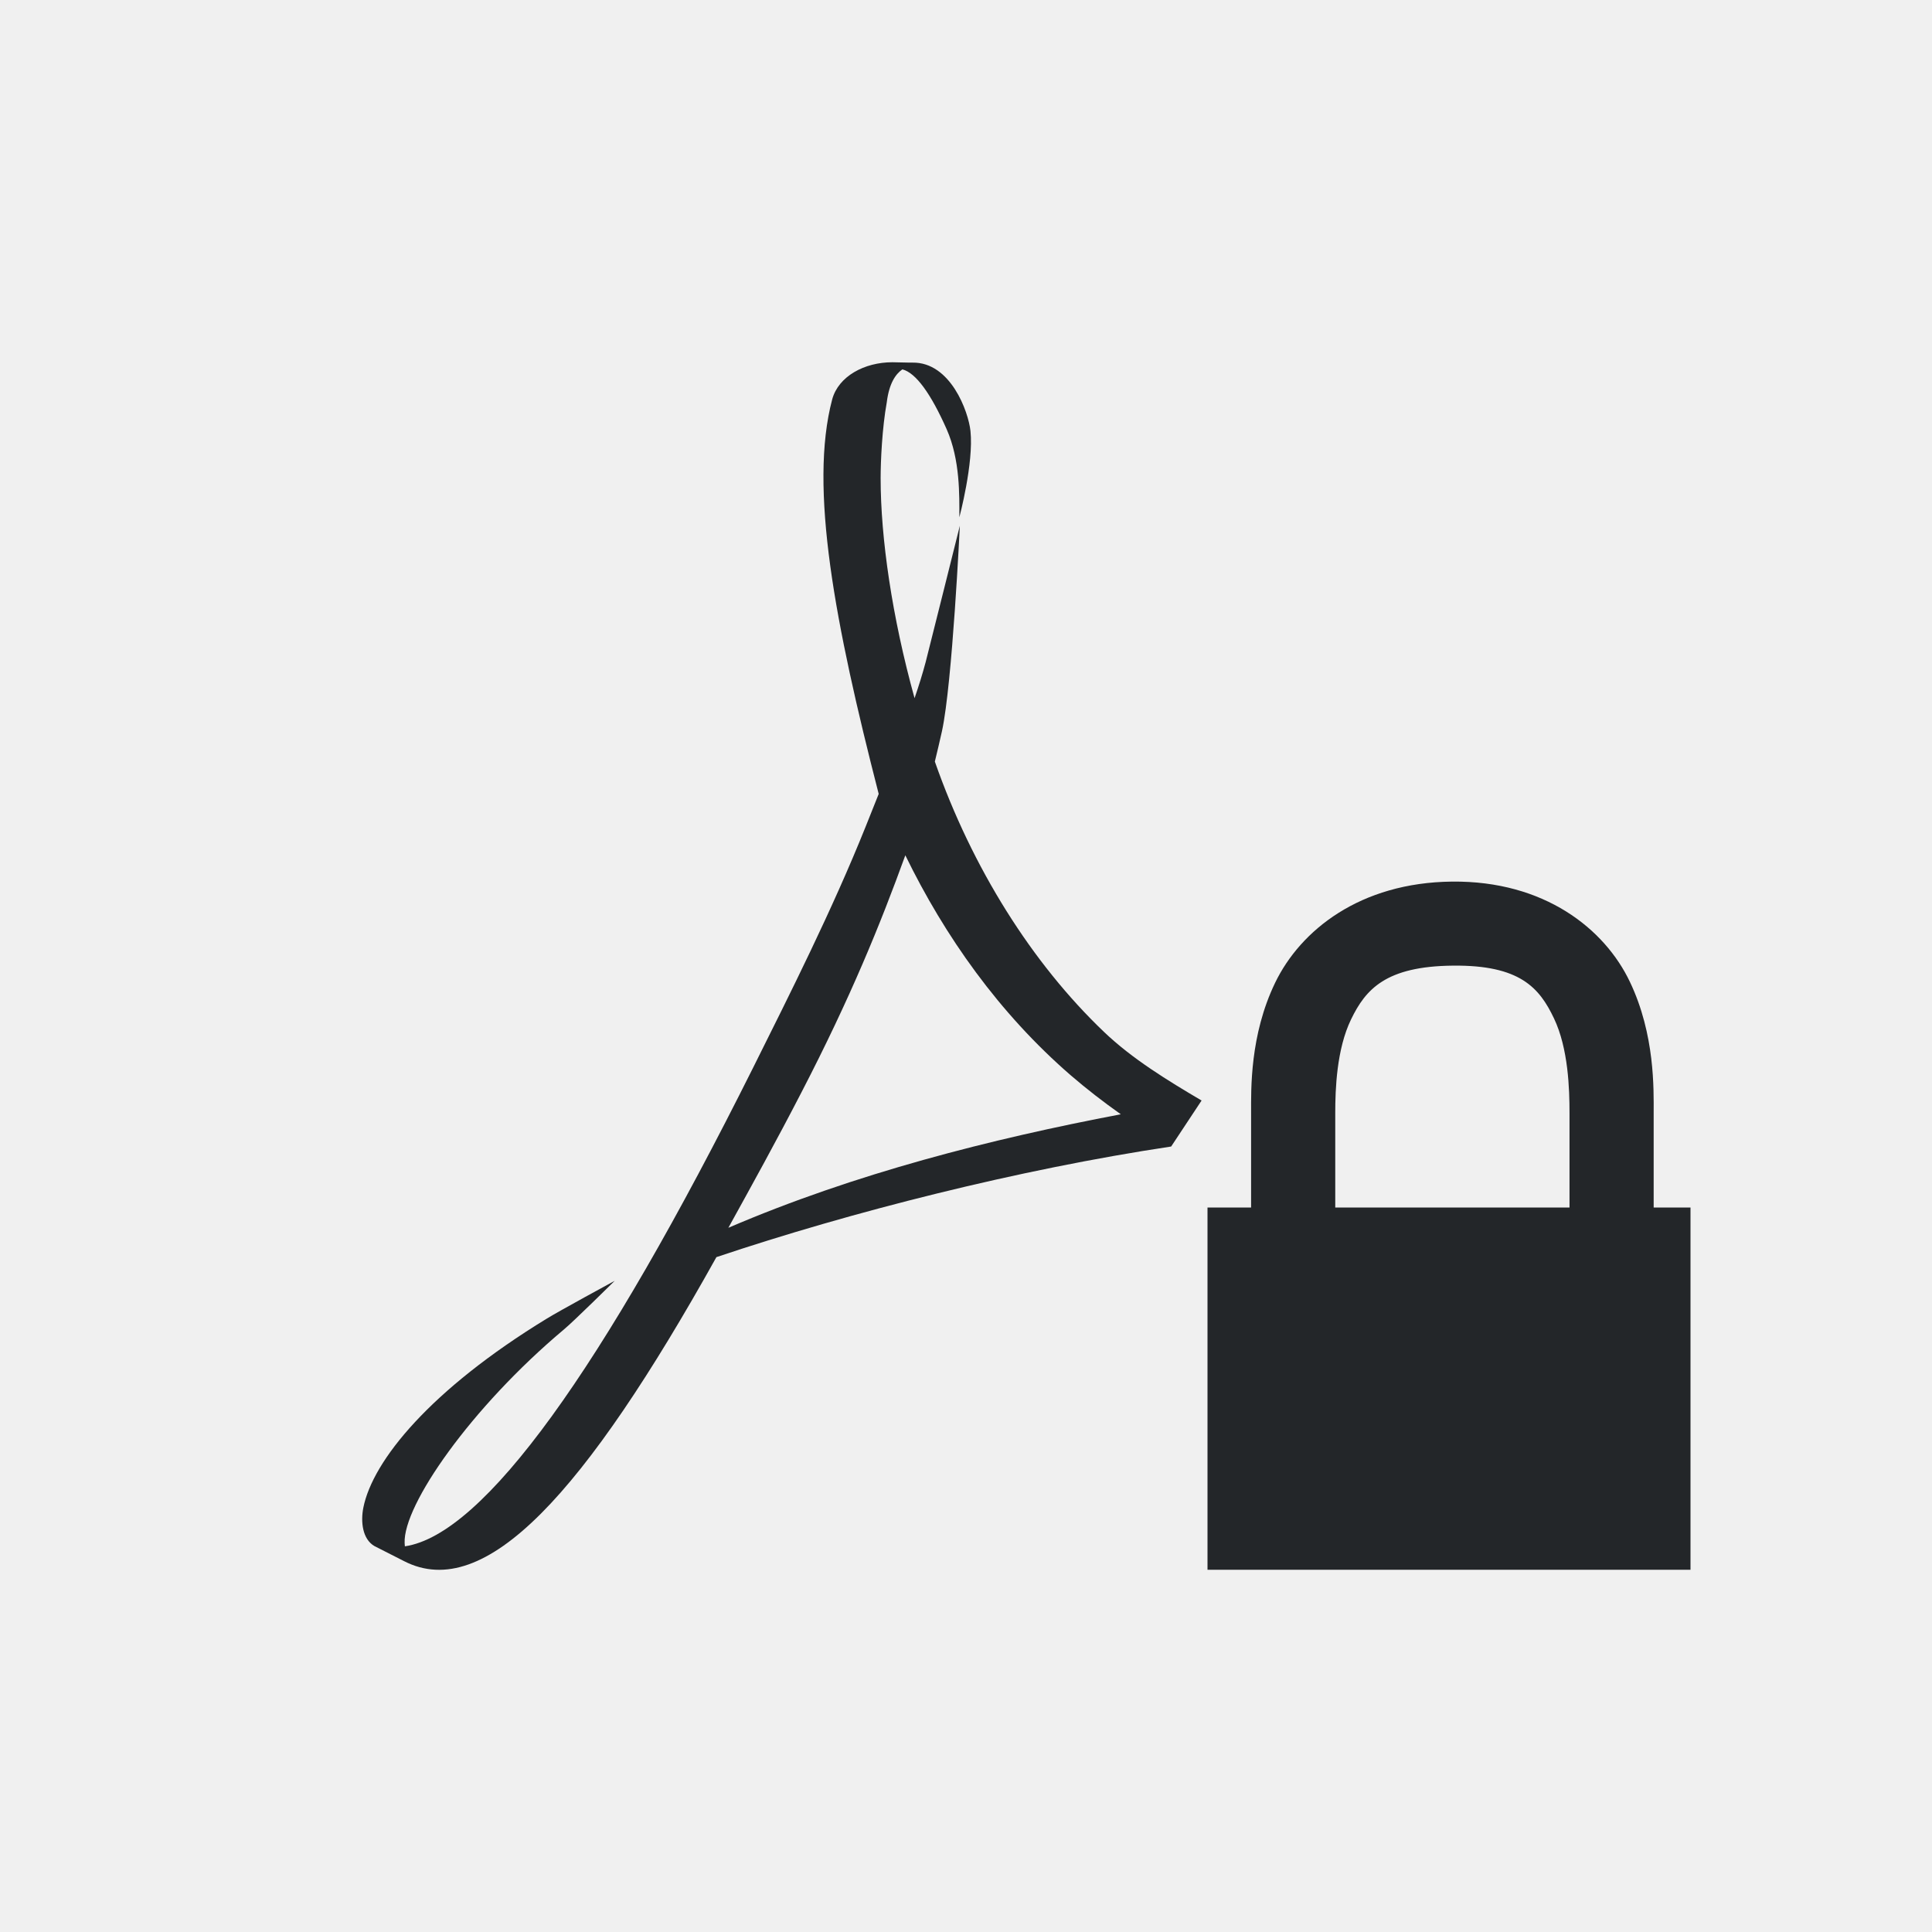
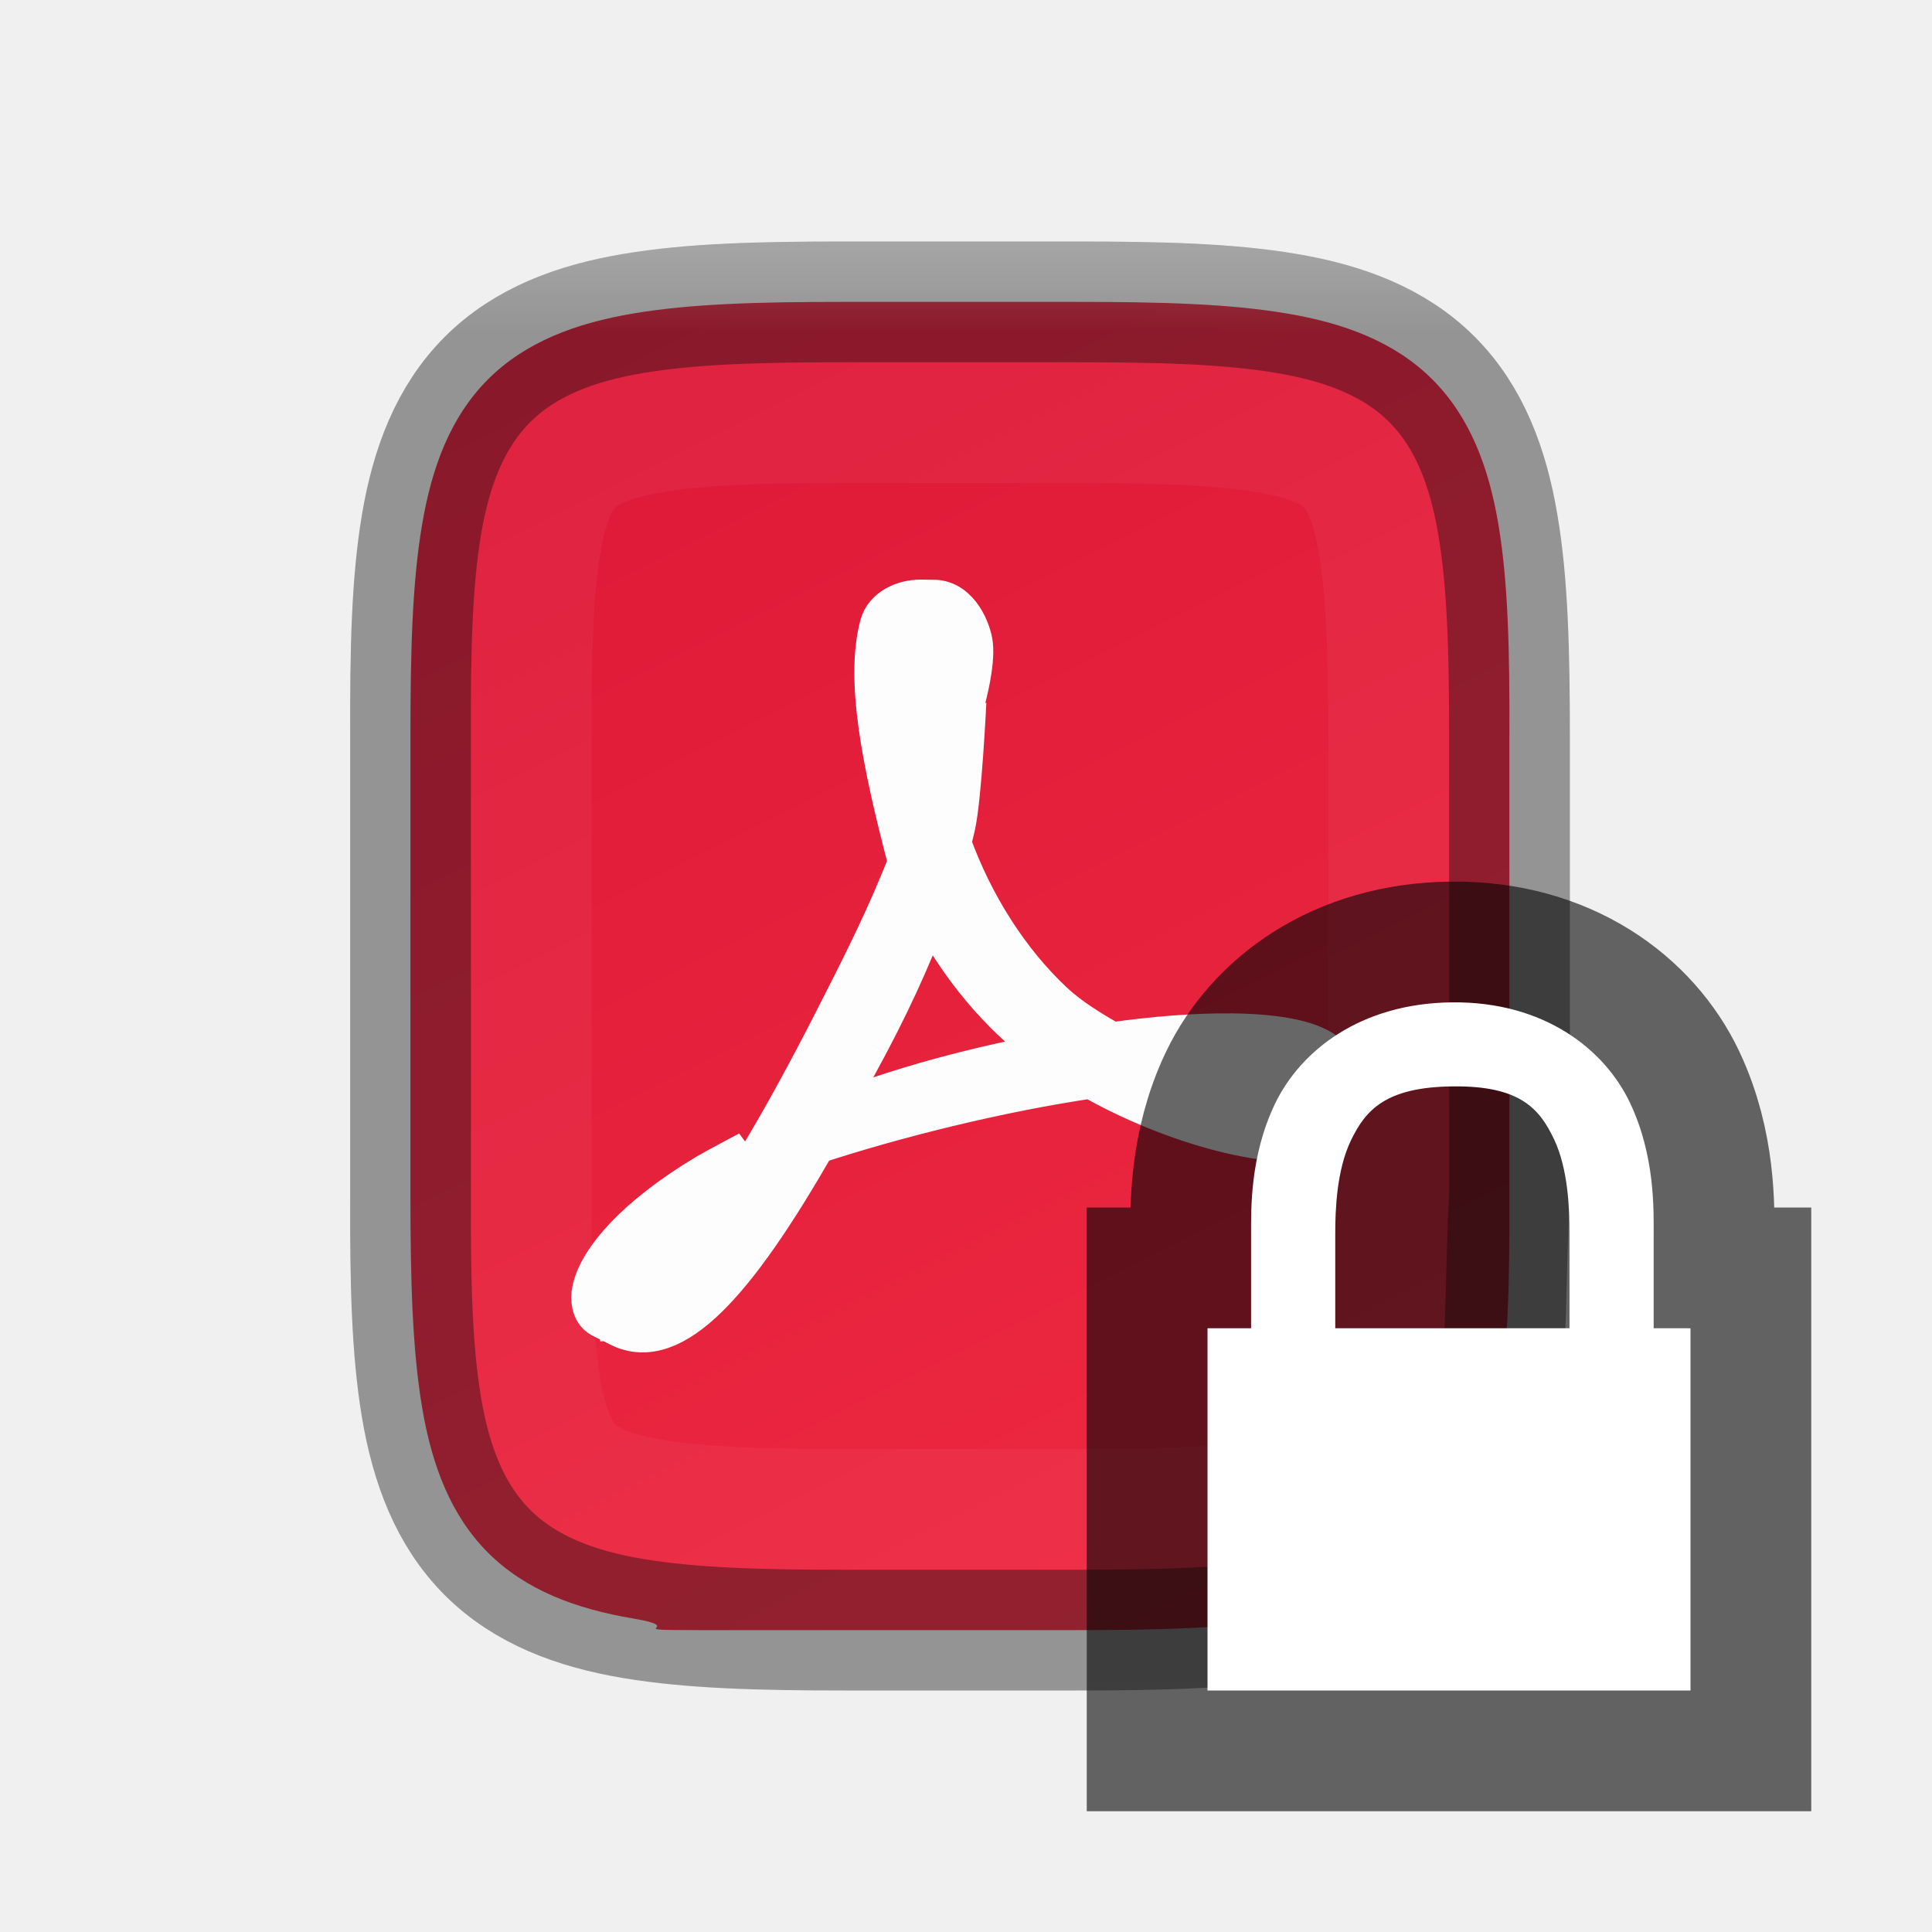
- <svg xmlns="http://www.w3.org/2000/svg" viewBox="0 0 16 16" version="1.1" id="svg4">
-   <defs id="defs8" />
-   <path style="color:#000000;overflow:visible;fill:#232629;fill-opacity:1;stroke-width:1.125;marker:none" d="m 7.39,3 c -0.231,0 -0.446,0.116 -0.498,0.307 -0.194,0.731 0.023,1.86 0.385,3.268 L 7.168,6.848 C 6.891,7.538 6.544,8.226 6.24,8.836 4.983,11.352 4.005,12.71 3.353,12.806 l -0.002,-0.027 c -0.014,-0.314 0.551,-1.124 1.318,-1.768 0.08,-0.066 0.422,-0.404 0.422,-0.404 0,0 -0.461,0.25 -0.564,0.314 -0.961,0.587 -1.44,1.174 -1.518,1.565 -0.023,0.116 -0.008,0.26 0.092,0.318 l 0.246,0.125 c 0.669,0.343 1.492,-0.556 2.586,-2.518 C 7.047,10.037 8.434,9.685 9.699,9.495 L 9.951,9.114 C 9.671,8.949 9.376,8.769 9.142,8.545 c -0.594,-0.567 -1.091,-1.355 -1.4,-2.238 0.021,-0.085 0.04,-0.168 0.059,-0.252 0.086,-0.395 0.148,-1.701 0.148,-1.701 0,0 -0.245,0.981 -0.283,1.129 -0.025,0.094 -0.056,0.194 -0.092,0.299 -0.187,-0.674 -0.281,-1.327 -0.281,-1.822 0,-0.14 0.012,-0.413 0.051,-0.629 0.019,-0.154 0.072,-0.233 0.129,-0.272 0.112,0.028 0.237,0.203 0.367,0.496 0.112,0.254 0.105,0.547 0.105,0.729 0,0 0.12,-0.449 0.092,-0.715 -0.017,-0.16 -0.165,-0.571 -0.48,-0.566 h -0.025 z m 0.107,4.082 c 0.327,0.672 0.778,1.31 1.369,1.822 0.132,0.114 0.272,0.222 0.416,0.324 -1.073,0.204 -2.202,0.49 -3.25,0.94 C 6.222,9.824 6.429,9.45 6.638,9.045 7.045,8.259 7.291,7.653 7.498,7.082 Z" id="path2" />
-   <path id="path850" style="color:#000000;font-style:normal;font-variant:normal;font-weight:normal;font-stretch:normal;font-size:medium;line-height:normal;font-family:sans-serif;font-variant-ligatures:normal;font-variant-position:normal;font-variant-caps:normal;font-variant-numeric:normal;font-variant-alternates:normal;font-feature-settings:normal;text-indent:0;text-align:start;text-decoration:none;text-decoration-line:none;text-decoration-style:solid;text-decoration-color:#000000;letter-spacing:normal;word-spacing:normal;text-transform:none;writing-mode:lr-tb;direction:ltr;text-orientation:mixed;dominant-baseline:auto;baseline-shift:baseline;text-anchor:start;white-space:normal;shape-padding:0;clip-rule:nonzero;display:inline;overflow:visible;visibility:visible;opacity:1;isolation:auto;mix-blend-mode:normal;color-interpolation:sRGB;color-interpolation-filters:linearRGB;solid-color:#000000;solid-opacity:1;vector-effect:none;fill:#232629;fill-opacity:1;fill-rule:nonzero;stroke:none;stroke-width:0.697;stroke-linecap:butt;stroke-linejoin:miter;stroke-miterlimit:4;stroke-dasharray:none;stroke-dashoffset:0;stroke-opacity:1;color-rendering:auto;image-rendering:auto;shape-rendering:auto;text-rendering:auto;enable-background:accumulate" d="m 12.025,7.301 c -0.762,0.008 -1.255,0.403 -1.465,0.838 -0.21,0.435 -0.199,0.883 -0.199,1.078 V 10 h 0.697 V 9.217 c 0,-0.196 0.011,-0.528 0.131,-0.775 0.12,-0.248 0.286,-0.44 0.844,-0.445 0.555,-0.006 0.716,0.184 0.836,0.436 0.12,0.251 0.129,0.589 0.129,0.785 V 10 h 0.697 V 9.217 c 0,-0.195 0.012,-0.648 -0.197,-1.086 C 13.289,7.692 12.79,7.293 12.025,7.301 Z M 10,10 h 4 v 3 h -4 z" />
+ <svg xmlns="http://www.w3.org/2000/svg" xmlns:xlink="http://www.w3.org/1999/xlink" viewBox="0 0 16 16" version="1.1" id="svg4">
+   <defs id="defs8">
+     <linearGradient xlink:href="#linearGradient927" id="linearGradient993" x1="328" y1="237" x2="328" y2="251" gradientUnits="userSpaceOnUse" />
+     <linearGradient id="linearGradient927">
+       <stop style="stop-color:#ffffff;stop-opacity:1;" offset="0" id="stop923" />
+       <stop id="stop933" offset="0.125" style="stop-color:#ffffff;stop-opacity:0.098" />
+       <stop id="stop931" offset="0.925" style="stop-color:#ffffff;stop-opacity:0.098" />
+       <stop style="stop-color:#ffffff;stop-opacity:0.498" offset="1" id="stop925" />
+     </linearGradient>
+     <clipPath clipPathUnits="userSpaceOnUse" id="clipPath983">
+       <path id="path985" d="m 325.096,237 c -2.808,0 -3.11,0.288 -3.096,3.102 V 244 v 3.898 c -0.014,2.813 0.288,3.102 3.096,3.102 h 5.808 C 333.712,251 334,250.712 334,247.898 V 244 240.102 C 334,237.288 333.712,237 330.904,237 Z" style="color:#000000;display:inline;overflow:visible;visibility:visible;opacity:1;fill:#46a926;fill-opacity:1;fill-rule:nonzero;stroke:none;stroke-width:2;stroke-miterlimit:4;stroke-dasharray:none;stroke-opacity:1;marker:none;enable-background:accumulate" />
+     </clipPath>
+     <linearGradient xlink:href="#linearGradient4246" id="linearGradient920" gradientUnits="userSpaceOnUse" gradientTransform="matrix(0,-0.03604403,-0.03604301,0,19.56432,16.90909)" x1="459.034" y1="419.233" x2="35.31" y2="207.365" />
+     <linearGradient id="linearGradient4246">
+       <stop style="stop-color:#da1636;stop-opacity:1" offset="0" id="stop4248" />
+       <stop style="stop-color:#f22c42;stop-opacity:1" offset="1" id="stop4250" />
+     </linearGradient>
+   </defs>
+   <path style="color:#000000;display:inline;overflow:visible;visibility:visible;fill:url(#linearGradient920);fill-opacity:1;fill-rule:nonzero;stroke:none;stroke-width:1;marker:none;enable-background:accumulate" d="m 8.904,2.5 c 0.71,0 1.273,0.015 1.752,0.096 0.479,0.08 0.897,0.237 1.207,0.547 0.31,0.31 0.467,0.726 0.547,1.205 0.08,0.479 0.093,1.044 0.09,1.756 V 8 9.898 c 0.003,0.711 -0.01,1.275 -0.09,1.754 -0.08,0.479 -0.237,0.895 -0.547,1.205 -0.31,0.31 -0.729,0.467 -1.207,0.547 -0.479,0.08 -1.041,0.096 -1.752,0.096 h -3.109 c -0.71,0 -0.073,-0.015 -0.55,-0.096 -0.478,-0.08 -0.896,-0.237 -1.205,-0.547 -0.309,-0.31 -0.465,-0.727 -0.545,-1.205 -0.08,-0.478 -0.096,-1.042 -0.096,-1.754 V 8 6.102 c 0,-0.712 0.015,-1.276 0.096,-1.754 0.08,-0.478 0.236,-0.895 0.545,-1.205 C 4.349,2.833 4.768,2.676 5.245,2.596 5.723,2.515 6.285,2.5 6.995,2.5 Z" id="path918" />
+   <g style="display:inline;stroke-width:16;enable-background:new" transform="matrix(0.0625,0,0,0.0625,-1.5,-1.75)" id="g1044">
+     <rect y="28" x="24" height="256" width="256" id="rect1040" style="display:inline;overflow:visible;visibility:visible;fill:none;fill-opacity:1;fill-rule:nonzero;stroke:none;stroke-width:32;marker:none;enable-background:accumulate" />
+     <path style="fill:#ffffff;stroke:#fdfdfd;stroke-width:6.4;stroke-miterlimit:4;stroke-dasharray:none;stroke-opacity:1" id="path1042" d="m 134.714,164.028 c 2.99,-5.86 6.387,-12.462 9.107,-19.09 v 0 l 1.075,-2.617 c -3.552,-13.517 -5.682,-24.367 -3.779,-31.383 v 0 c 0.512,-1.829 2.631,-2.939 4.896,-2.939 v 0 l 1.38,0.02 h 0.253 c 3.101,-0.048 4.561,3.897 4.727,5.43 v 0 c 0.274,2.554 -0.908,6.877 -0.908,6.877 v 0 c 0,-1.745 0.068,-4.566 -1.033,-7 v 0 c -1.282,-2.816 -2.507,-4.499 -3.606,-4.765 v 0 c -0.554,0.37 -1.093,1.137 -1.278,2.613 v 0 c -0.382,2.069 -0.497,4.679 -0.497,6.025 v 0 c 0,4.755 0.936,11.032 2.776,17.502 v 0 c 0.347,-1.002 0.653,-1.964 0.895,-2.866 v 0 c 0.377,-1.421 2.776,-10.843 2.776,-10.843 v 0 c 0,0 -0.604,12.542 -1.449,16.337 v 0 c -0.181,0.802 -0.381,1.595 -0.588,2.407 v 0 c 3.034,8.478 7.924,16.045 13.756,21.491 v 0 c 2.3,2.149 5.204,3.882 7.953,5.462 v 0 c 6.003,-0.858 11.53,-1.263 16.141,-1.212 v 0 c 6.118,0.081 10.608,0.985 12.427,2.777 v 0 c 0.89,0.871 1.252,1.922 1.364,3.101 v 0 c 0.027,0.459 -0.197,1.536 -0.262,1.806 v 0 c 0.066,-0.327 0.066,-1.937 -4.845,-3.505 v 0 c -3.868,-1.236 -11.106,-1.198 -19.792,-0.273 v 0 c 10.047,4.915 19.834,7.357 22.936,5.893 v 0 c 0.758,-0.37 1.678,-1.63 1.678,-1.63 v 0 c 0,0 -0.547,2.484 -0.939,3.105 v 0 c -0.501,0.675 -1.484,1.406 -2.416,1.652 v 0 c -4.899,1.307 -17.65,-1.717 -28.766,-8.069 v 0 c -12.42,1.829 -26.059,5.208 -36.992,8.794 v 0 c -10.744,18.829 -18.821,27.477 -25.393,24.187 v 0 l -2.416,-1.215 c -0.982,-0.562 -1.132,-1.929 -0.905,-3.043 v 0 c 0.766,-3.748 5.466,-9.394 14.907,-15.031 v 0 c 1.016,-0.615 5.543,-3.008 5.543,-3.008 v 0 c 0,0 -3.351,3.243 -4.136,3.88 v 0 c -7.536,6.175 -13.097,13.944 -12.958,16.956 v 0 l 0.027,0.263 c 6.401,-0.912 16.001,-13.941 28.342,-38.089 m 3.911,2.003 c -2.061,3.882 -4.076,7.482 -5.936,10.786 v 0 c 10.289,-4.311 21.364,-7.07 31.906,-9.03 v 0 c -1.417,-0.978 -2.792,-2.014 -4.086,-3.109 v 0 c -5.805,-4.915 -10.231,-11.047 -13.439,-17.499 v 0 c -2.035,5.481 -4.454,11.306 -8.444,18.852" />
+   </g>
+   <path id="path1087" d="m 6.996,2.5 c -0.71,0 -1.273,0.015 -1.752,0.096 -0.479,0.08 -0.897,0.237 -1.207,0.547 -0.31,0.31 -0.467,0.726 -0.547,1.205 -0.08,0.479 -0.093,1.044 -0.09,1.756 V 8 9.898 c -0.003,0.711 0.01,1.275 0.09,1.754 0.08,0.479 0.237,0.895 0.547,1.205 0.31,0.31 0.729,0.467 1.207,0.547 0.479,0.08 1.041,0.096 1.752,0.096 h 1.909 c 0.71,0 1.272,-0.015 1.75,-0.096 0.478,-0.08 0.896,-0.237 1.205,-0.547 0.309,-0.31 0.465,-0.727 0.545,-1.205 0.08,-0.478 0.058,-1.043 0.096,-1.754 V 8 6.102 c 0,-0.712 -0.015,-1.276 -0.096,-1.754 -0.08,-0.478 -0.236,-0.895 -0.545,-1.205 C 11.551,2.833 11.132,2.676 10.655,2.596 10.177,2.515 9.615,2.5 8.905,2.5 Z" style="color:#000000;display:inline;overflow:visible;visibility:visible;opacity:0.4;fill:none;fill-opacity:1;fill-rule:nonzero;stroke:#000000;stroke-width:1;stroke-opacity:1;marker:none;enable-background:accumulate" />
+   <path transform="translate(-320,-236)" style="color:#000000;display:inline;overflow:visible;visibility:visible;opacity:0.4;fill:none;fill-opacity:1;fill-rule:nonzero;stroke:url(#linearGradient993);stroke-width:2;stroke-miterlimit:4;stroke-dasharray:none;stroke-opacity:1;marker:none;enable-background:accumulate" d="m 326.996,239 c -2.808,0 -3.11,0.288 -3.096,3.102 V 244 v 1.898 c -0.014,2.813 0.288,3.102 3.096,3.102 h 1.908 c 2.808,0 3.096,-0.288 3.096,-3.102 V 244 242.102 c 0,-2.813 -0.288,-3.102 -3.096,-3.102 z" id="path937" clip-path="url(#clipPath983)" />
+   <path d="m 12.025,8.301 c -0.762,0.008 -1.255,0.403 -1.465,0.838 -0.21,0.435 -0.199,0.883 -0.199,1.078 V 11 h 0.697 v -0.783 c 0,-0.196 0.011,-0.528 0.131,-0.775 0.12,-0.248 0.286,-0.44 0.844,-0.445 0.555,-0.006 0.716,0.184 0.836,0.436 0.12,0.251 0.129,0.589 0.129,0.785 V 11 h 0.697 v -0.783 c 0,-0.195 0.012,-0.648 -0.197,-1.086 C 13.289,8.692 12.79,8.293 12.025,8.301 Z M 10,11 h 4 v 3 h -4 z" style="color:#000000;font-style:normal;font-variant:normal;font-weight:normal;font-stretch:normal;font-size:medium;line-height:normal;font-family:sans-serif;font-variant-ligatures:normal;font-variant-position:normal;font-variant-caps:normal;font-variant-numeric:normal;font-variant-alternates:normal;font-feature-settings:normal;text-indent:0;text-align:start;text-decoration:none;text-decoration-line:none;text-decoration-style:solid;text-decoration-color:#000000;letter-spacing:normal;word-spacing:normal;text-transform:none;writing-mode:lr-tb;direction:ltr;text-orientation:mixed;dominant-baseline:auto;baseline-shift:baseline;text-anchor:start;white-space:normal;shape-padding:0;clip-rule:nonzero;display:inline;overflow:visible;visibility:visible;opacity:0.6;isolation:auto;mix-blend-mode:normal;color-interpolation:sRGB;color-interpolation-filters:linearRGB;solid-color:#000000;solid-opacity:1;vector-effect:none;fill:#000000;fill-opacity:1;fill-rule:nonzero;stroke:#030303;stroke-width:2;stroke-linecap:butt;stroke-linejoin:miter;stroke-miterlimit:4;stroke-dasharray:none;stroke-dashoffset:0;stroke-opacity:1;color-rendering:auto;image-rendering:auto;shape-rendering:auto;text-rendering:auto;enable-background:accumulate" id="path854" />
+   <path id="path850" style="color:#000000;font-style:normal;font-variant:normal;font-weight:normal;font-stretch:normal;font-size:medium;line-height:normal;font-family:sans-serif;font-variant-ligatures:normal;font-variant-position:normal;font-variant-caps:normal;font-variant-numeric:normal;font-variant-alternates:normal;font-feature-settings:normal;text-indent:0;text-align:start;text-decoration:none;text-decoration-line:none;text-decoration-style:solid;text-decoration-color:#000000;letter-spacing:normal;word-spacing:normal;text-transform:none;writing-mode:lr-tb;direction:ltr;text-orientation:mixed;dominant-baseline:auto;baseline-shift:baseline;text-anchor:start;white-space:normal;shape-padding:0;clip-rule:nonzero;display:inline;overflow:visible;visibility:visible;opacity:1;isolation:auto;mix-blend-mode:normal;color-interpolation:sRGB;color-interpolation-filters:linearRGB;solid-color:#000000;solid-opacity:1;vector-effect:none;fill:#ffffff;fill-opacity:1;fill-rule:nonzero;stroke:none;stroke-width:0.697;stroke-linecap:butt;stroke-linejoin:miter;stroke-miterlimit:4;stroke-dasharray:none;stroke-dashoffset:0;stroke-opacity:1;color-rendering:auto;image-rendering:auto;shape-rendering:auto;text-rendering:auto;enable-background:accumulate" d="m 12.025,8.301 c -0.762,0.008 -1.255,0.403 -1.465,0.838 -0.21,0.435 -0.199,0.883 -0.199,1.078 V 11 h 0.697 v -0.783 c 0,-0.196 0.011,-0.528 0.131,-0.775 0.12,-0.248 0.286,-0.44 0.844,-0.445 0.555,-0.006 0.716,0.184 0.836,0.436 0.12,0.251 0.129,0.589 0.129,0.785 V 11 h 0.697 v -0.783 c 0,-0.195 0.012,-0.648 -0.197,-1.086 C 13.289,8.692 12.79,8.293 12.025,8.301 Z M 10,11 h 4 v 3 h -4 z" />
</svg>
